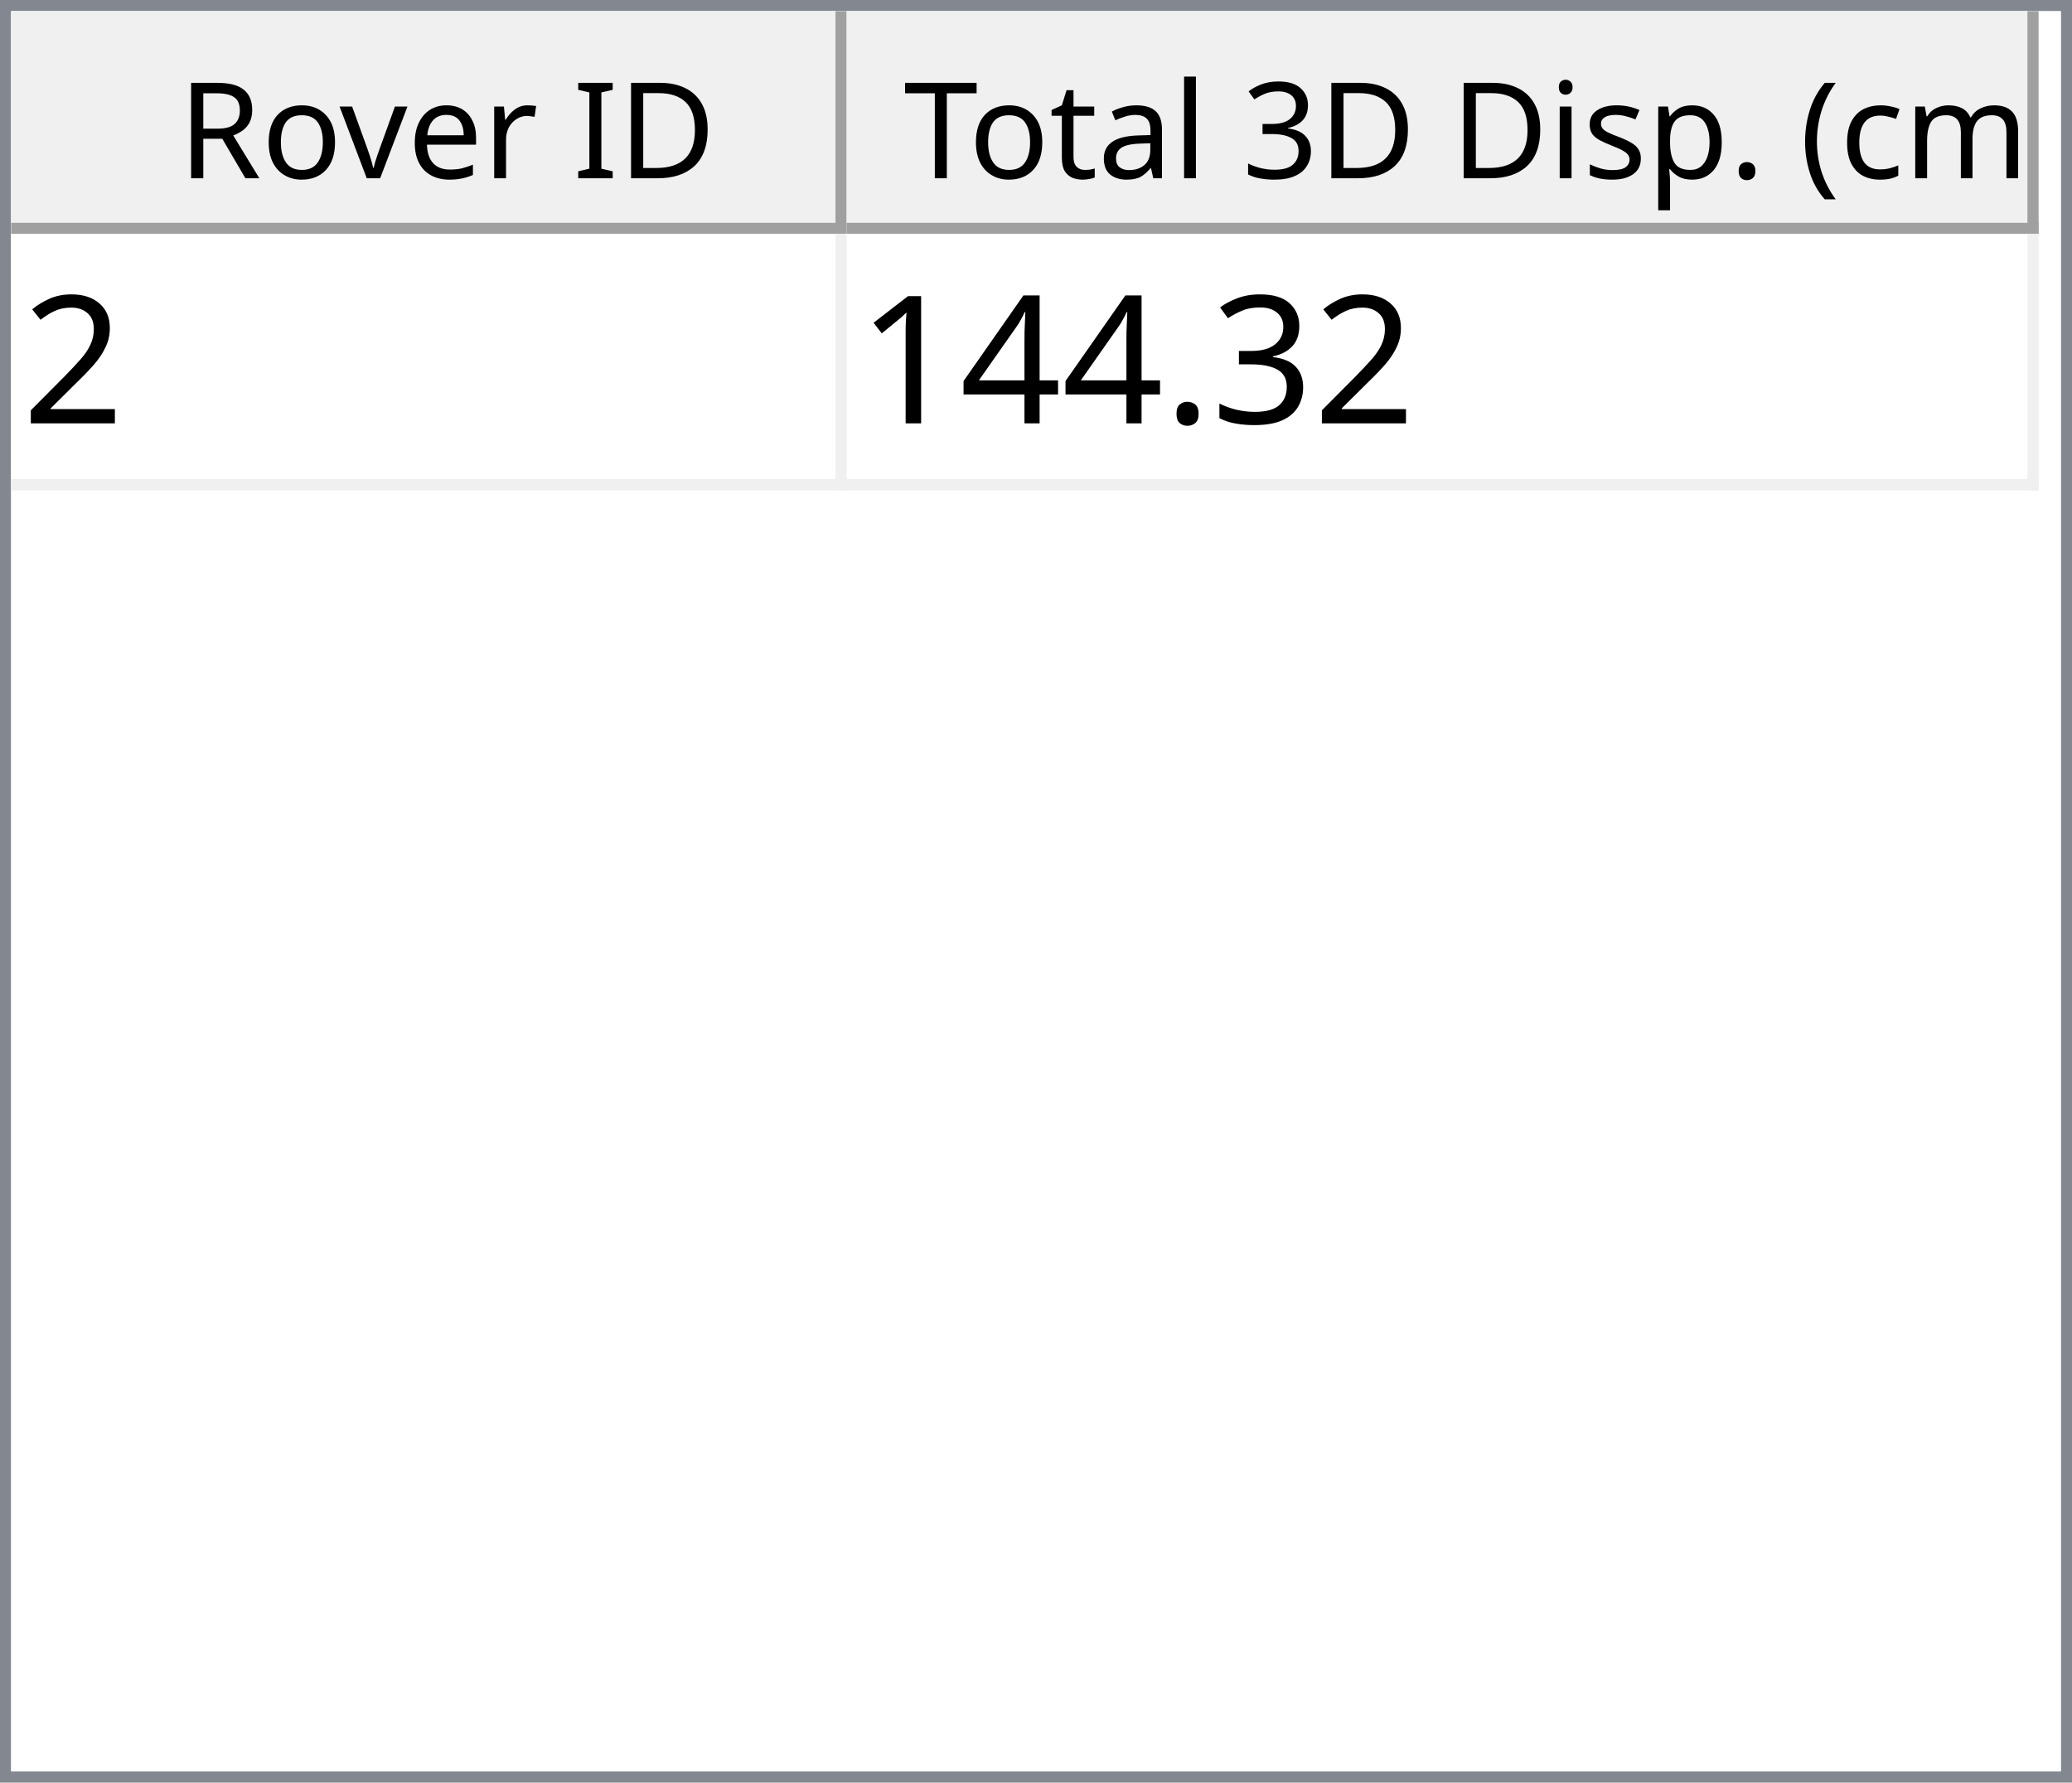
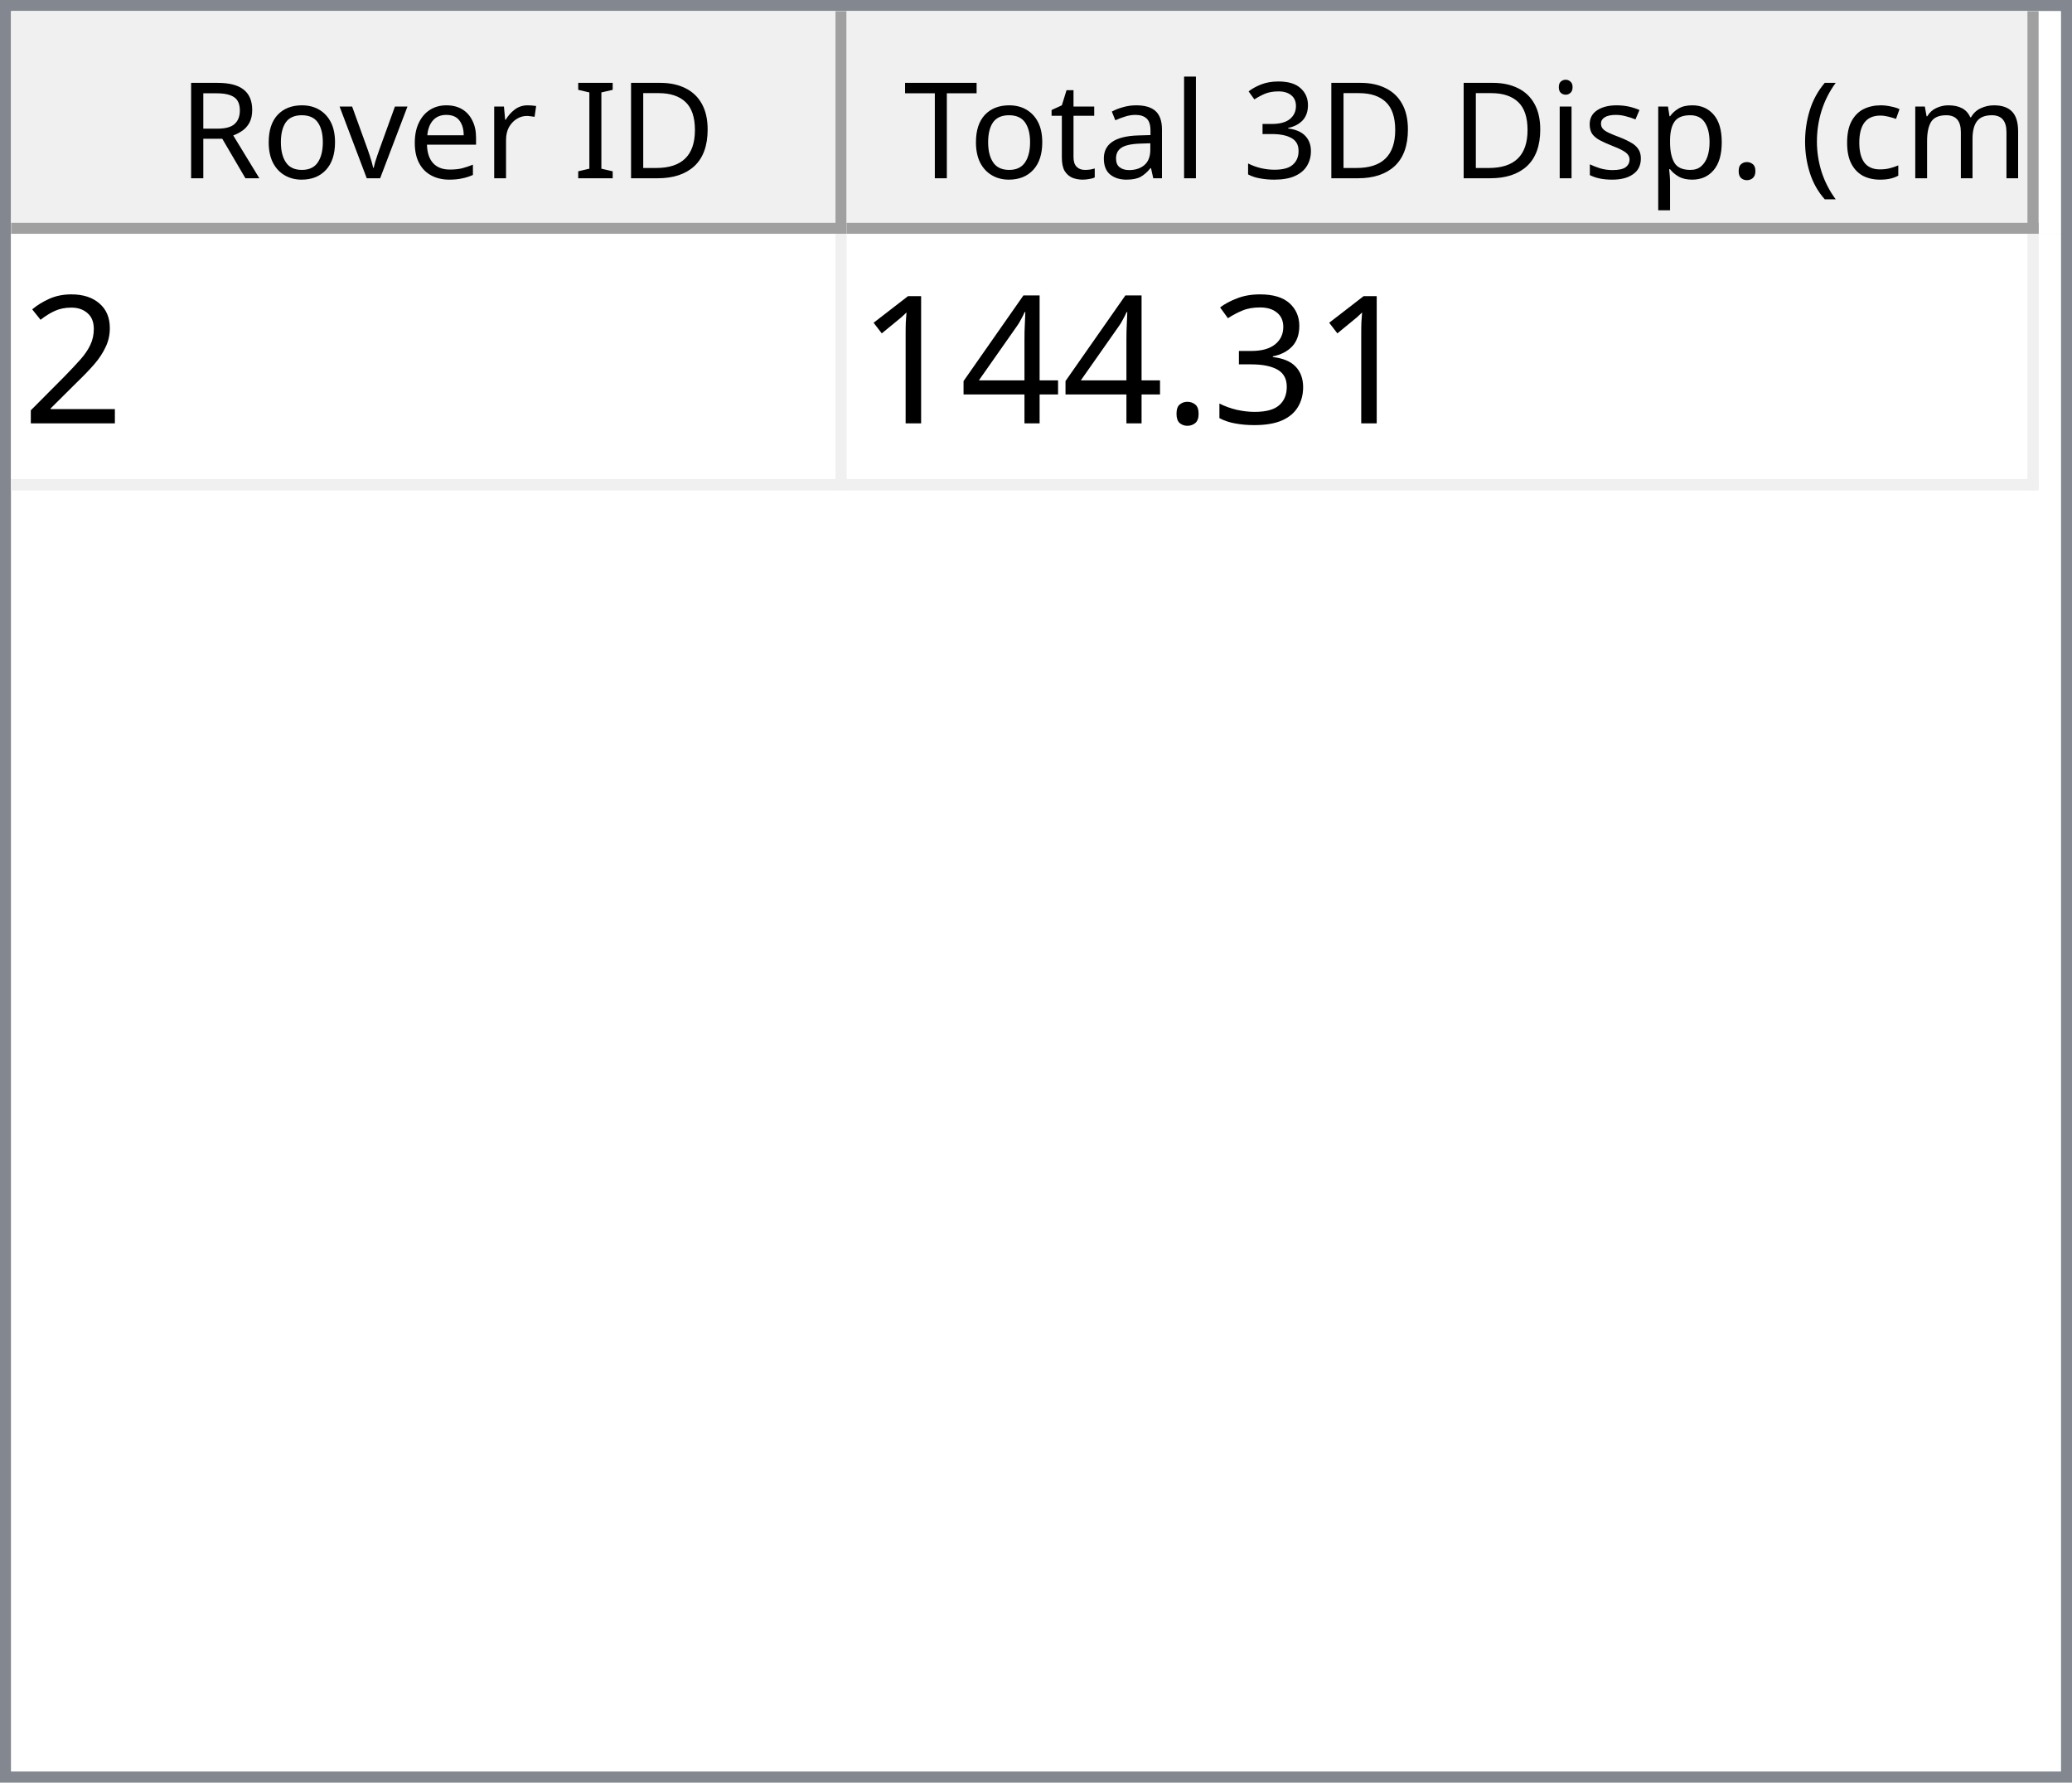
<svg xmlns="http://www.w3.org/2000/svg" style="fill-opacity:1; color-rendering:auto; color-interpolation:auto; text-rendering:auto; stroke:black; stroke-linecap:square; stroke-miterlimit:10; shape-rendering:auto; stroke-opacity:1; fill:black; stroke-dasharray:none; font-weight:normal; stroke-width:1; font-family:'Dialog'; font-style:normal; stroke-linejoin:miter; font-size:12px; stroke-dashoffset:0; image-rendering:auto;" width="186" height="160">
  <defs id="genericDefs" />
  <g>
    <defs id="defs1">
      <clipPath clipPathUnits="userSpaceOnUse" id="clipPath1">
        <path d="M0 0 L186 0 L186 160 L0 160 L0 0 Z" />
      </clipPath>
      <clipPath clipPathUnits="userSpaceOnUse" id="clipPath2">
        <path d="M0 0 L0 160 L186 160 L186 0 Z" />
      </clipPath>
      <clipPath clipPathUnits="userSpaceOnUse" id="clipPath3">
        <path d="M0 0 L0 20 L184 20 L184 0 Z" />
      </clipPath>
      <clipPath clipPathUnits="userSpaceOnUse" id="clipPath4">
        <path d="M0 0 L0 20 L75 20 L75 0 Z" />
      </clipPath>
      <clipPath clipPathUnits="userSpaceOnUse" id="clipPath5">
        <path d="M1 1 L1 19 L74 19 L74 1 Z" />
      </clipPath>
      <clipPath clipPathUnits="userSpaceOnUse" id="clipPath6">
        <path d="M0 0 L0 18 L73 18 L73 0 Z" />
      </clipPath>
      <clipPath clipPathUnits="userSpaceOnUse" id="clipPath7">
        <path d="M-0.5 -0.5 L-0.5 19.5 L74.5 19.5 L74.5 -0.5 Z" />
      </clipPath>
      <clipPath clipPathUnits="userSpaceOnUse" id="clipPath8">
        <path d="M0 0 L0 20 L107 20 L107 0 Z" />
      </clipPath>
      <clipPath clipPathUnits="userSpaceOnUse" id="clipPath9">
        <path d="M1 1 L1 19 L106 19 L106 1 Z" />
      </clipPath>
      <clipPath clipPathUnits="userSpaceOnUse" id="clipPath10">
        <path d="M0 0 L0 18 L105 18 L105 0 Z" />
      </clipPath>
      <clipPath clipPathUnits="userSpaceOnUse" id="clipPath11">
        <path d="M-0.5 -0.5 L-0.5 19.5 L106.5 19.5 L106.5 -0.5 Z" />
      </clipPath>
      <clipPath clipPathUnits="userSpaceOnUse" id="clipPath12">
        <path d="M0 0 L0 138 L184 138 L184 0 Z" />
      </clipPath>
      <clipPath clipPathUnits="userSpaceOnUse" id="clipPath13">
        <path d="M0 0 L0 23 L182 23 L182 0 Z" />
      </clipPath>
      <clipPath clipPathUnits="userSpaceOnUse" id="clipPath14">
        <path d="M-0.5 -0.5 L-0.5 22.5 L181.5 22.5 L181.5 -0.5 Z" />
      </clipPath>
      <clipPath clipPathUnits="userSpaceOnUse" id="clipPath15">
        <path d="M0 0 L0 22 L74 22 L74 0 Z" />
      </clipPath>
      <clipPath clipPathUnits="userSpaceOnUse" id="clipPath16">
        <path d="M0 0 L0 22 L106 22 L106 0 Z" />
      </clipPath>
      <font horiz-adv-x="64.551" id="font1">
        <font-face ascent="107.91" descent="25.098" units-per-em="100" style="font-style:normal; font-family:Segoe UI; font-weight:normal;" />
        <missing-glyph horiz-adv-x="64.551" d="M8.109 0 L8.109 68.266 L56.453 68.266 L56.453 0 L8.109 0 ZM15.328 7.234 L49.219 7.234 L49.219 61.031 L15.328 61.031 L15.328 7.234 Z" />
        <glyph unicode="D" horiz-adv-x="70.117" d="M9.188 0 L9.188 70.016 L28.516 70.016 Q65.531 70.016 65.531 35.891 Q65.531 19.672 55.25 9.836 Q44.969 0 27.734 0 L9.188 0 ZM17.391 62.594 L17.391 7.422 L27.828 7.422 Q41.609 7.422 49.273 14.797 Q56.938 22.172 56.938 35.688 Q56.938 62.594 28.328 62.594 L17.391 62.594 Z" />
        <glyph unicode="I" horiz-adv-x="26.611" d="M17.391 0 L9.188 0 L9.188 70.016 L17.391 70.016 L17.391 0 Z" />
        <glyph unicode=" " horiz-adv-x="27.393" d="" />
        <glyph unicode="r" horiz-adv-x="34.766" d="M34.188 41.891 Q32.078 43.5 28.125 43.5 Q23 43.5 19.555 38.672 Q16.109 33.844 16.109 25.484 L16.109 0 L8.109 0 L8.109 50 L16.109 50 L16.109 39.703 L16.312 39.703 Q18.016 44.969 21.531 47.922 Q25.047 50.875 29.391 50.875 Q32.516 50.875 34.188 50.203 L34.188 41.891 Z" />
        <glyph unicode="e" horiz-adv-x="52.295" d="M48.297 23 L12.984 23 Q13.188 14.656 17.484 10.109 Q21.781 5.562 29.297 5.562 Q37.75 5.562 44.828 11.141 L44.828 3.609 Q38.234 -1.172 27.391 -1.172 Q16.797 -1.172 10.742 5.641 Q4.688 12.453 4.688 24.812 Q4.688 36.469 11.305 43.82 Q17.922 51.172 27.734 51.172 Q37.547 51.172 42.922 44.828 Q48.297 38.484 48.297 27.203 L48.297 23 ZM40.094 29.781 Q40.047 36.719 36.75 40.578 Q33.453 44.438 27.594 44.438 Q21.922 44.438 17.969 40.383 Q14.016 36.328 13.094 29.781 L40.094 29.781 Z" />
        <glyph unicode="v" horiz-adv-x="47.9" d="M47.406 50 L27.484 0 L19.625 0 L0.688 50 L9.469 50 L22.172 13.672 Q23.578 9.672 23.922 6.688 L24.125 6.688 Q24.609 10.453 25.688 13.484 L38.969 50 L47.406 50 Z" />
        <glyph unicode="o" horiz-adv-x="58.594" d="M29 -1.172 Q17.922 -1.172 11.305 5.836 Q4.688 12.844 4.688 24.422 Q4.688 37.016 11.57 44.094 Q18.453 51.172 30.172 51.172 Q41.359 51.172 47.633 44.289 Q53.906 37.406 53.906 25.203 Q53.906 13.234 47.141 6.031 Q40.375 -1.172 29 -1.172 ZM29.594 44.438 Q21.875 44.438 17.383 39.188 Q12.891 33.938 12.891 24.703 Q12.891 15.828 17.43 10.695 Q21.969 5.562 29.594 5.562 Q37.359 5.562 41.531 10.594 Q45.703 15.625 45.703 24.906 Q45.703 34.281 41.531 39.359 Q37.359 44.438 29.594 44.438 Z" />
        <glyph unicode="R" horiz-adv-x="59.814" d="M59.375 0 L49.609 0 L37.891 19.625 Q36.281 22.359 34.766 24.289 Q33.25 26.219 31.664 27.438 Q30.078 28.656 28.25 29.219 Q26.422 29.781 24.125 29.781 L17.391 29.781 L17.391 0 L9.188 0 L9.188 70.016 L30.078 70.016 Q34.672 70.016 38.555 68.867 Q42.438 67.719 45.289 65.375 Q48.141 63.031 49.758 59.547 Q51.375 56.062 51.375 51.375 Q51.375 47.703 50.273 44.656 Q49.172 41.609 47.148 39.211 Q45.125 36.812 42.266 35.133 Q39.406 33.453 35.844 32.516 L35.844 32.328 Q37.594 31.547 38.891 30.547 Q40.188 29.547 41.359 28.18 Q42.531 26.812 43.68 25.078 Q44.828 23.344 46.234 21.047 L59.375 0 ZM17.391 62.594 L17.391 37.203 L28.516 37.203 Q31.594 37.203 34.203 38.133 Q36.812 39.062 38.719 40.797 Q40.625 42.531 41.703 45.047 Q42.781 47.562 42.781 50.688 Q42.781 56.297 39.141 59.445 Q35.5 62.594 28.609 62.594 L17.391 62.594 Z" />
        <glyph unicode=")" horiz-adv-x="30.176" d="M8.297 -15.922 L1.172 -15.922 Q16.406 2.344 16.406 26.812 Q16.406 51.469 1.078 70.016 L8.297 70.016 Q23.531 52.156 23.531 26.703 Q23.531 1.375 8.297 -15.922 Z" />
        <glyph unicode="m" horiz-adv-x="86.133" d="M79.109 0 L71.094 0 L71.094 28.719 Q71.094 37.016 68.531 40.727 Q65.969 44.438 59.906 44.438 Q54.781 44.438 51.195 39.75 Q47.609 35.062 47.609 28.516 L47.609 0 L39.594 0 L39.594 29.688 Q39.594 44.438 28.219 44.438 Q22.953 44.438 19.531 40.016 Q16.109 35.594 16.109 28.516 L16.109 0 L8.109 0 L8.109 50 L16.109 50 L16.109 42.094 L16.312 42.094 Q21.625 51.172 31.844 51.172 Q36.969 51.172 40.773 48.312 Q44.578 45.453 46 40.828 Q51.562 51.172 62.594 51.172 Q79.109 51.172 79.109 30.812 L79.109 0 Z" />
        <glyph unicode="c" horiz-adv-x="46.191" d="M42.188 2.297 Q36.422 -1.172 28.516 -1.172 Q17.828 -1.172 11.258 5.789 Q4.688 12.75 4.688 23.828 Q4.688 36.188 11.766 43.68 Q18.844 51.172 30.672 51.172 Q37.25 51.172 42.281 48.734 L42.281 40.531 Q36.719 44.438 30.375 44.438 Q22.703 44.438 17.797 38.945 Q12.891 33.453 12.891 24.516 Q12.891 15.719 17.508 10.641 Q22.125 5.562 29.891 5.562 Q36.422 5.562 42.188 9.906 L42.188 2.297 Z" />
        <glyph unicode="(" horiz-adv-x="30.176" d="M29.109 -15.922 L21.969 -15.922 Q6.844 1.375 6.844 26.703 Q6.844 52.156 21.969 70.016 L29.203 70.016 Q13.875 51.469 13.875 26.812 Q13.875 2.344 29.109 -15.922 Z" />
        <glyph unicode="." horiz-adv-x="21.68" d="M10.891 -1.078 Q8.641 -1.078 7.055 0.539 Q5.469 2.156 5.469 4.391 Q5.469 6.641 7.055 8.273 Q8.641 9.906 10.891 9.906 Q13.188 9.906 14.797 8.273 Q16.406 6.641 16.406 4.391 Q16.406 2.156 14.797 0.539 Q13.188 -1.078 10.891 -1.078 Z" />
        <glyph unicode="p" horiz-adv-x="58.789" d="M16.312 7.234 L16.109 7.234 L16.109 -23 L8.109 -23 L8.109 50 L16.109 50 L16.109 41.219 L16.312 41.219 Q22.219 51.172 33.594 51.172 Q43.266 51.172 48.688 44.461 Q54.109 37.75 54.109 26.469 Q54.109 13.922 48 6.375 Q41.891 -1.172 31.297 -1.172 Q21.578 -1.172 16.312 7.234 ZM16.109 27.391 L16.109 20.406 Q16.109 14.203 20.141 9.883 Q24.172 5.562 30.375 5.562 Q37.641 5.562 41.773 11.133 Q45.906 16.703 45.906 26.609 Q45.906 34.969 42.047 39.703 Q38.188 44.438 31.594 44.438 Q24.609 44.438 20.359 39.578 Q16.109 34.719 16.109 27.391 Z" />
        <glyph unicode="s" horiz-adv-x="42.432" d="M5.078 1.812 L5.078 10.406 Q11.625 5.562 19.484 5.562 Q30.031 5.562 30.031 12.594 Q30.031 14.594 29.125 15.992 Q28.219 17.391 26.68 18.461 Q25.141 19.531 23.07 20.383 Q21 21.234 18.609 22.172 Q15.281 23.484 12.766 24.828 Q10.25 26.172 8.57 27.859 Q6.891 29.547 6.031 31.695 Q5.172 33.844 5.172 36.719 Q5.172 40.234 6.789 42.945 Q8.406 45.656 11.086 47.484 Q13.766 49.312 17.211 50.242 Q20.656 51.172 24.312 51.172 Q30.812 51.172 35.938 48.922 L35.938 40.828 Q30.422 44.438 23.25 44.438 Q21 44.438 19.195 43.922 Q17.391 43.406 16.094 42.477 Q14.797 41.547 14.086 40.258 Q13.375 38.969 13.375 37.406 Q13.375 35.453 14.086 34.133 Q14.797 32.812 16.164 31.789 Q17.531 30.766 19.484 29.938 Q21.438 29.109 23.922 28.125 Q27.25 26.859 29.883 25.516 Q32.516 24.172 34.375 22.484 Q36.234 20.797 37.234 18.602 Q38.234 16.406 38.234 13.375 Q38.234 9.672 36.602 6.938 Q34.969 4.203 32.234 2.398 Q29.5 0.594 25.93 -0.289 Q22.359 -1.172 18.453 -1.172 Q10.75 -1.172 5.078 1.812 Z" />
        <glyph unicode="i" horiz-adv-x="24.219" d="M12.203 62.703 Q10.062 62.703 8.547 64.164 Q7.031 65.625 7.031 67.875 Q7.031 70.125 8.547 71.609 Q10.062 73.094 12.203 73.094 Q14.406 73.094 15.945 71.609 Q17.484 70.125 17.484 67.875 Q17.484 65.719 15.945 64.211 Q14.406 62.703 12.203 62.703 ZM16.109 0 L8.109 0 L8.109 50 L16.109 50 L16.109 0 Z" />
        <glyph unicode="3" horiz-adv-x="53.906" d="M46.531 19.828 Q46.531 15.094 44.75 11.211 Q42.969 7.328 39.719 4.57 Q36.469 1.812 31.93 0.297 Q27.391 -1.219 21.922 -1.219 Q11.922 -1.219 6 2.594 L6 11.188 Q13.094 5.609 22.219 5.609 Q25.875 5.609 28.828 6.539 Q31.781 7.469 33.906 9.227 Q36.031 10.984 37.18 13.477 Q38.328 15.969 38.328 19.094 Q38.328 32.812 18.797 32.812 L12.984 32.812 L12.984 39.594 L18.5 39.594 Q35.797 39.594 35.797 52.484 Q35.797 64.406 22.609 64.406 Q15.188 64.406 8.688 59.422 L8.688 67.188 Q15.375 71.188 24.609 71.188 Q29 71.188 32.57 69.969 Q36.141 68.75 38.68 66.555 Q41.219 64.359 42.609 61.281 Q44 58.203 44 54.5 Q44 40.672 30.031 36.719 L30.031 36.531 Q33.594 36.141 36.625 34.797 Q39.656 33.453 41.852 31.305 Q44.047 29.156 45.289 26.25 Q46.531 23.344 46.531 19.828 Z" />
        <glyph unicode="l" horiz-adv-x="24.219" d="M16.109 0 L8.109 0 L8.109 74.031 L16.109 74.031 L16.109 0 Z" />
        <glyph unicode="a" horiz-adv-x="50.879" d="M43.891 0 L35.891 0 L35.891 7.812 L35.688 7.812 Q30.469 -1.172 20.312 -1.172 Q12.844 -1.172 8.617 2.781 Q4.391 6.734 4.391 13.281 Q4.391 27.297 20.906 29.594 L35.891 31.688 Q35.891 44.438 25.594 44.438 Q16.547 44.438 9.281 38.281 L9.281 46.484 Q16.656 51.172 26.266 51.172 Q43.891 51.172 43.891 32.516 L43.891 0 ZM35.891 25.297 L23.828 23.641 Q18.266 22.859 15.43 20.875 Q12.594 18.891 12.594 13.875 Q12.594 10.203 15.211 7.883 Q17.828 5.562 22.172 5.562 Q28.125 5.562 32.008 9.742 Q35.891 13.922 35.891 20.312 L35.891 25.297 Z" />
        <glyph unicode="t" horiz-adv-x="33.887" d="M31.297 0.484 Q28.469 -1.078 23.828 -1.078 Q10.688 -1.078 10.688 13.578 L10.688 43.172 L2.094 43.172 L2.094 50 L10.688 50 L10.688 62.203 L18.703 64.797 L18.703 50 L31.297 50 L31.297 43.172 L18.703 43.172 L18.703 14.984 Q18.703 9.969 20.414 7.82 Q22.125 5.672 26.078 5.672 Q29.109 5.672 31.297 7.328 L31.297 0.484 Z" />
        <glyph unicode="T" horiz-adv-x="52.393" d="M50.594 62.594 L30.375 62.594 L30.375 0 L22.172 0 L22.172 62.594 L2 62.594 L2 70.016 L50.594 70.016 L50.594 62.594 Z" />
      </font>
      <font horiz-adv-x="75.0" id="font2">
        <font-face ascent="100.537" descent="21.973" units-per-em="100" style="font-style:normal; font-family:sans-serif; font-weight:normal;" />
        <missing-glyph horiz-adv-x="75.0" d="M12.5 0 L12.5 62.5 L62.5 62.5 L62.5 0 L12.5 0 ZM14.062 1.562 L60.938 1.562 L60.938 60.938 L14.062 60.938 L14.062 1.562 Z" />
        <glyph unicode="2" horiz-adv-x="55.615" d="M50.344 8.453 L50.344 0 L3.031 0 Q2.938 3.172 4.047 6.109 Q5.859 10.938 9.836 15.625 Q13.812 20.312 21.344 26.469 Q33.016 36.031 37.117 41.625 Q41.219 47.219 41.219 52.203 Q41.219 57.422 37.477 61.008 Q33.734 64.594 27.734 64.594 Q21.391 64.594 17.578 60.789 Q13.766 56.984 13.719 50.25 L4.688 51.172 Q5.609 61.281 11.664 66.578 Q17.719 71.875 27.938 71.875 Q38.234 71.875 44.242 66.164 Q50.25 60.453 50.25 52 Q50.25 47.703 48.492 43.555 Q46.734 39.406 42.656 34.812 Q38.578 30.219 29.109 22.219 Q21.188 15.578 18.945 13.211 Q16.703 10.844 15.234 8.453 L50.344 8.453 Z" />
        <glyph unicode="3" horiz-adv-x="55.615" d="M4.203 18.891 L12.984 20.062 Q14.5 12.594 18.141 9.297 Q21.781 6 27 6 Q33.203 6 37.477 10.297 Q41.75 14.594 41.75 20.953 Q41.75 27 37.797 30.93 Q33.844 34.859 27.734 34.859 Q25.25 34.859 21.531 33.891 L22.516 41.609 Q23.391 41.5 23.922 41.5 Q29.547 41.5 34.039 44.43 Q38.531 47.359 38.531 53.469 Q38.531 58.297 35.258 61.477 Q31.984 64.656 26.812 64.656 Q21.688 64.656 18.266 61.43 Q14.844 58.203 13.875 51.766 L5.078 53.328 Q6.688 62.156 12.398 67.016 Q18.109 71.875 26.609 71.875 Q32.469 71.875 37.398 69.359 Q42.328 66.844 44.945 62.5 Q47.562 58.156 47.562 53.266 Q47.562 48.641 45.07 44.828 Q42.578 41.016 37.703 38.766 Q44.047 37.312 47.562 32.695 Q51.078 28.078 51.078 21.141 Q51.078 11.766 44.242 5.25 Q37.406 -1.266 26.953 -1.266 Q17.531 -1.266 11.305 4.352 Q5.078 9.969 4.203 18.891 Z" />
        <glyph unicode="." horiz-adv-x="27.783" d="M9.078 0 L9.078 10.016 L19.094 10.016 L19.094 0 L9.078 0 Z" />
        <glyph unicode="4" horiz-adv-x="55.615" d="M32.328 0 L32.328 17.141 L1.266 17.141 L1.266 25.203 L33.938 71.578 L41.109 71.578 L41.109 25.203 L50.781 25.203 L50.781 17.141 L41.109 17.141 L41.109 0 L32.328 0 ZM32.328 25.203 L32.328 57.469 L9.906 25.203 L32.328 25.203 Z" />
        <glyph unicode="1" horiz-adv-x="55.615" d="M37.25 0 L28.469 0 L28.469 56 Q25.297 52.984 20.141 49.953 Q14.984 46.922 10.891 45.406 L10.891 53.906 Q18.266 57.375 23.781 62.305 Q29.297 67.234 31.594 71.875 L37.25 71.875 L37.25 0 Z" />
      </font>
    </defs>
    <g style="fill:white; stroke:white;">
      <rect x="0" y="0" width="186" style="clip-path:url(#clipPath1); stroke:none;" height="160" />
    </g>
    <g style="fill:white; text-rendering:optimizeSpeed; color-rendering:optimizeSpeed; image-rendering:optimizeSpeed; shape-rendering:crispEdges; stroke:white; color-interpolation:sRGB;">
      <rect x="0" width="186" height="160" y="0" style="stroke:none;" />
      <path style="stroke:none;" d="M0 160 L186 160 L186 0 L0 0 Z" />
    </g>
    <g style="fill:rgb(240,240,240); font-family:'Segoe UI'; stroke:rgb(240,240,240);">
      <rect x="0" y="0" width="186" style="clip-path:url(#clipPath2); stroke:none;" height="160" />
    </g>
    <g style="fill:rgb(130,135,144); font-family:'Segoe UI'; stroke:rgb(130,135,144);">
      <path d="M0 0 L186 0 L186 160 L0 160 L0 0 ZM1 1 L185 1 L185 159 L1 159 L1 1 Z" style="fill-rule:evenodd; clip-path:url(#clipPath2); stroke:none;" />
    </g>
    <g style="fill:white; font-family:'Segoe UI'; stroke:white;" transform="translate(1,1)">
      <rect x="0" y="0" width="184" style="clip-path:url(#clipPath3); stroke:none;" height="20" />
    </g>
    <g style="fill:rgb(240,240,240); font-family:'Segoe UI'; stroke:rgb(240,240,240);" transform="translate(1,1)">
      <rect x="0" y="0" width="75" style="clip-path:url(#clipPath4); stroke:none;" height="20" />
    </g>
    <g style="font-family:'Segoe UI';" transform="translate(2,2)">
      <text x="14" xml:space="preserve" y="14" style="clip-path:url(#clipPath6); stroke:none;">Rover ID</text>
    </g>
    <g style="fill:rgb(160,160,160); font-family:'Segoe UI'; stroke:rgb(160,160,160); stroke-linejoin:bevel;" transform="translate(1.5,1.5)">
      <line x1="74" x2="74" y1="0" style="fill:none; clip-path:url(#clipPath7);" y2="19" />
    </g>
    <g style="fill:rgb(160,160,160); font-family:'Segoe UI'; stroke:rgb(160,160,160); stroke-linejoin:bevel;" transform="matrix(1,0,0,1,1,1) translate(0.5,0.5)">
      <line x1="0" x2="74" y1="19" style="fill:none; clip-path:url(#clipPath7);" y2="19" />
    </g>
    <g style="fill:rgb(240,240,240); font-family:'Segoe UI'; stroke:rgb(240,240,240);" transform="translate(76,1)">
      <rect x="0" y="0" width="107" style="clip-path:url(#clipPath8); stroke:none;" height="20" />
    </g>
    <g style="font-family:'Segoe UI';" transform="translate(77,2)">
      <text x="1" xml:space="preserve" y="14" style="clip-path:url(#clipPath10); stroke:none;"> Total 3D Disp. (cm)</text>
    </g>
    <g style="fill:rgb(160,160,160); font-family:'Segoe UI'; stroke:rgb(160,160,160); stroke-linejoin:bevel;" transform="translate(76.5,1.5)">
      <line x1="106" x2="106" y1="0" style="fill:none; clip-path:url(#clipPath11);" y2="19" />
    </g>
    <g style="fill:rgb(160,160,160); font-family:'Segoe UI'; stroke:rgb(160,160,160); stroke-linejoin:bevel;" transform="matrix(1,0,0,1,76,1) translate(0.5,0.5)">
      <line x1="0" x2="106" y1="19" style="fill:none; clip-path:url(#clipPath11);" y2="19" />
    </g>
    <g style="fill:white; font-family:'Segoe UI'; stroke:white;" transform="translate(1,21)">
      <rect x="0" y="0" width="184" style="clip-path:url(#clipPath12); stroke:none;" height="138" />
    </g>
    <g style="fill:rgb(240,240,240); font-size:16px; font-family:sans-serif; stroke:rgb(240,240,240);" transform="translate(1,21)">
      <rect x="0" y="0" width="182" style="clip-path:url(#clipPath13); stroke:none;" height="23" />
      <line transform="translate(0.5,0.5)" x1="0" x2="181" y1="22" style="clip-path:url(#clipPath14); fill:none; stroke-linejoin:bevel;" y2="22" />
    </g>
    <g transform="matrix(1,0,0,1,1,21) translate(0.5,0.5)" style="fill:rgb(240,240,240); font-size:16px; font-family:sans-serif; stroke:rgb(240,240,240); stroke-linejoin:bevel;">
      <line x1="74" x2="74" y1="0" style="fill:none; clip-path:url(#clipPath14);" y2="22" />
    </g>
    <g transform="matrix(1,0,0,1,1,21) translate(0.5,0.5)" style="fill:rgb(240,240,240); font-size:16px; font-family:sans-serif; stroke:rgb(240,240,240); stroke-linejoin:bevel;">
      <line x1="181" x2="181" y1="0" style="fill:none; clip-path:url(#clipPath14);" y2="22" />
    </g>
    <g style="fill:white; font-size:16px; font-family:sans-serif; stroke:white;" transform="matrix(1,0,0,1,1,21)">
      <rect x="0" y="0" width="74" style="clip-path:url(#clipPath15); stroke:none;" height="22" />
      <text x="1" y="17" style="fill:black; clip-path:url(#clipPath15); stroke:none;" xml:space="preserve">2</text>
    </g>
    <g style="fill:white; font-size:16px; font-family:sans-serif; stroke:white;" transform="matrix(1,0,0,1,1,21) translate(75,0)">
      <rect x="0" y="0" width="106" style="clip-path:url(#clipPath16); stroke:none;" height="22" />
-       <text x="1" y="17" style="fill:black; clip-path:url(#clipPath16); stroke:none;" xml:space="preserve">144.32</text>
+       <text x="1" y="17" style="fill:black; clip-path:url(#clipPath16); stroke:none;" xml:space="preserve">144.31</text>
    </g>
  </g>
</svg>
